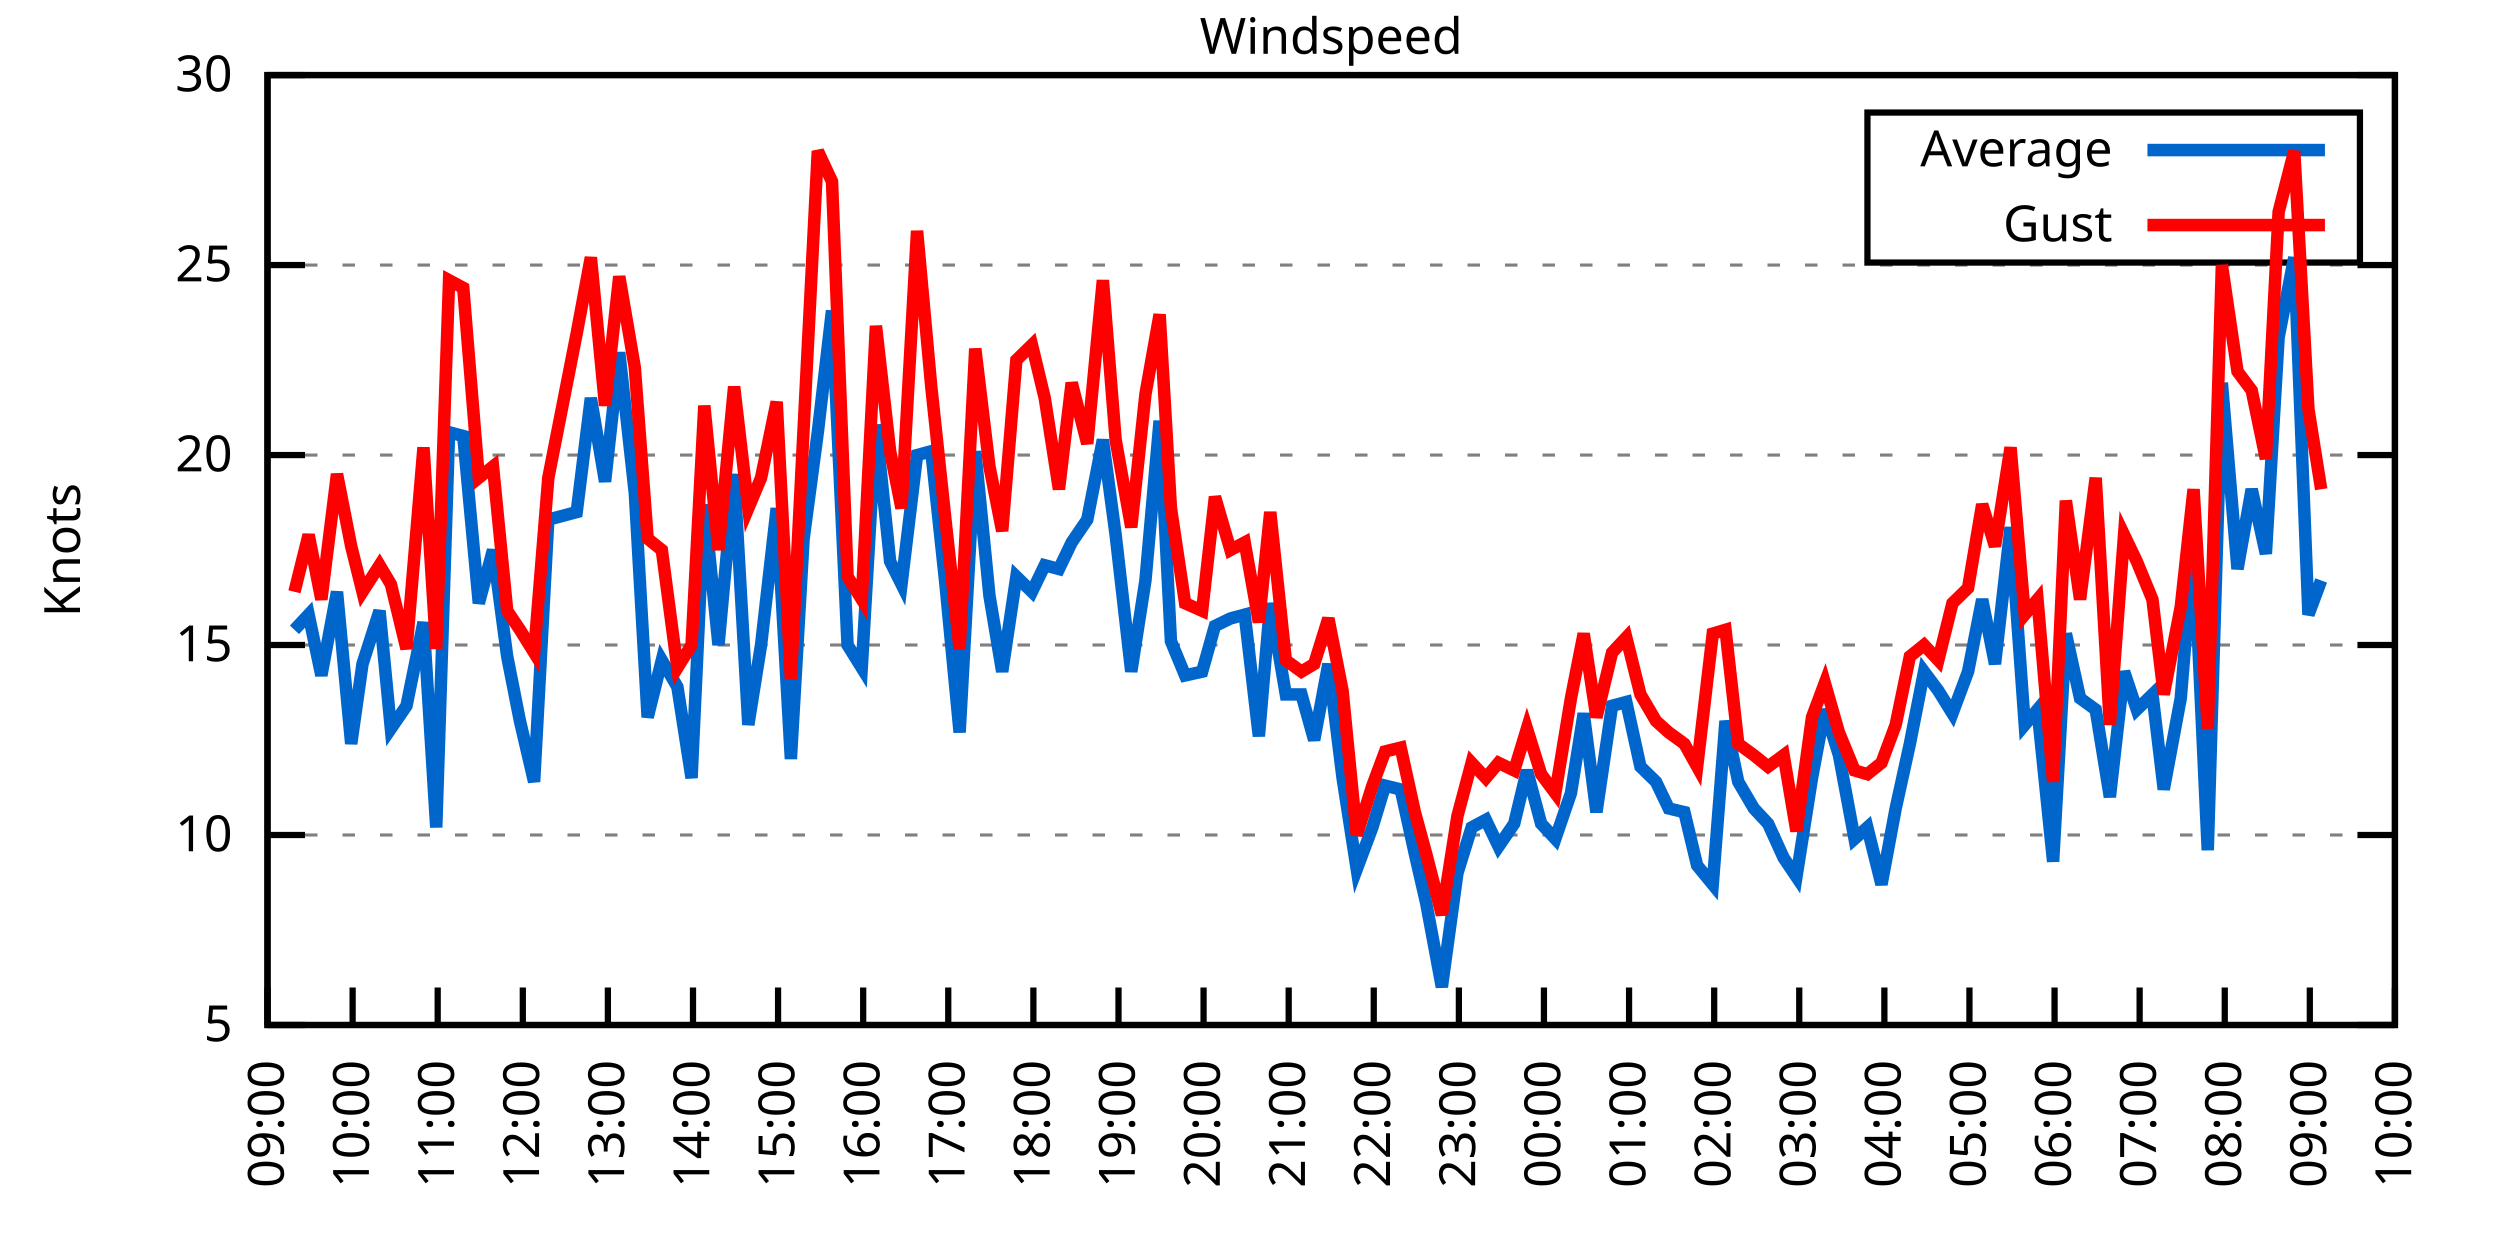
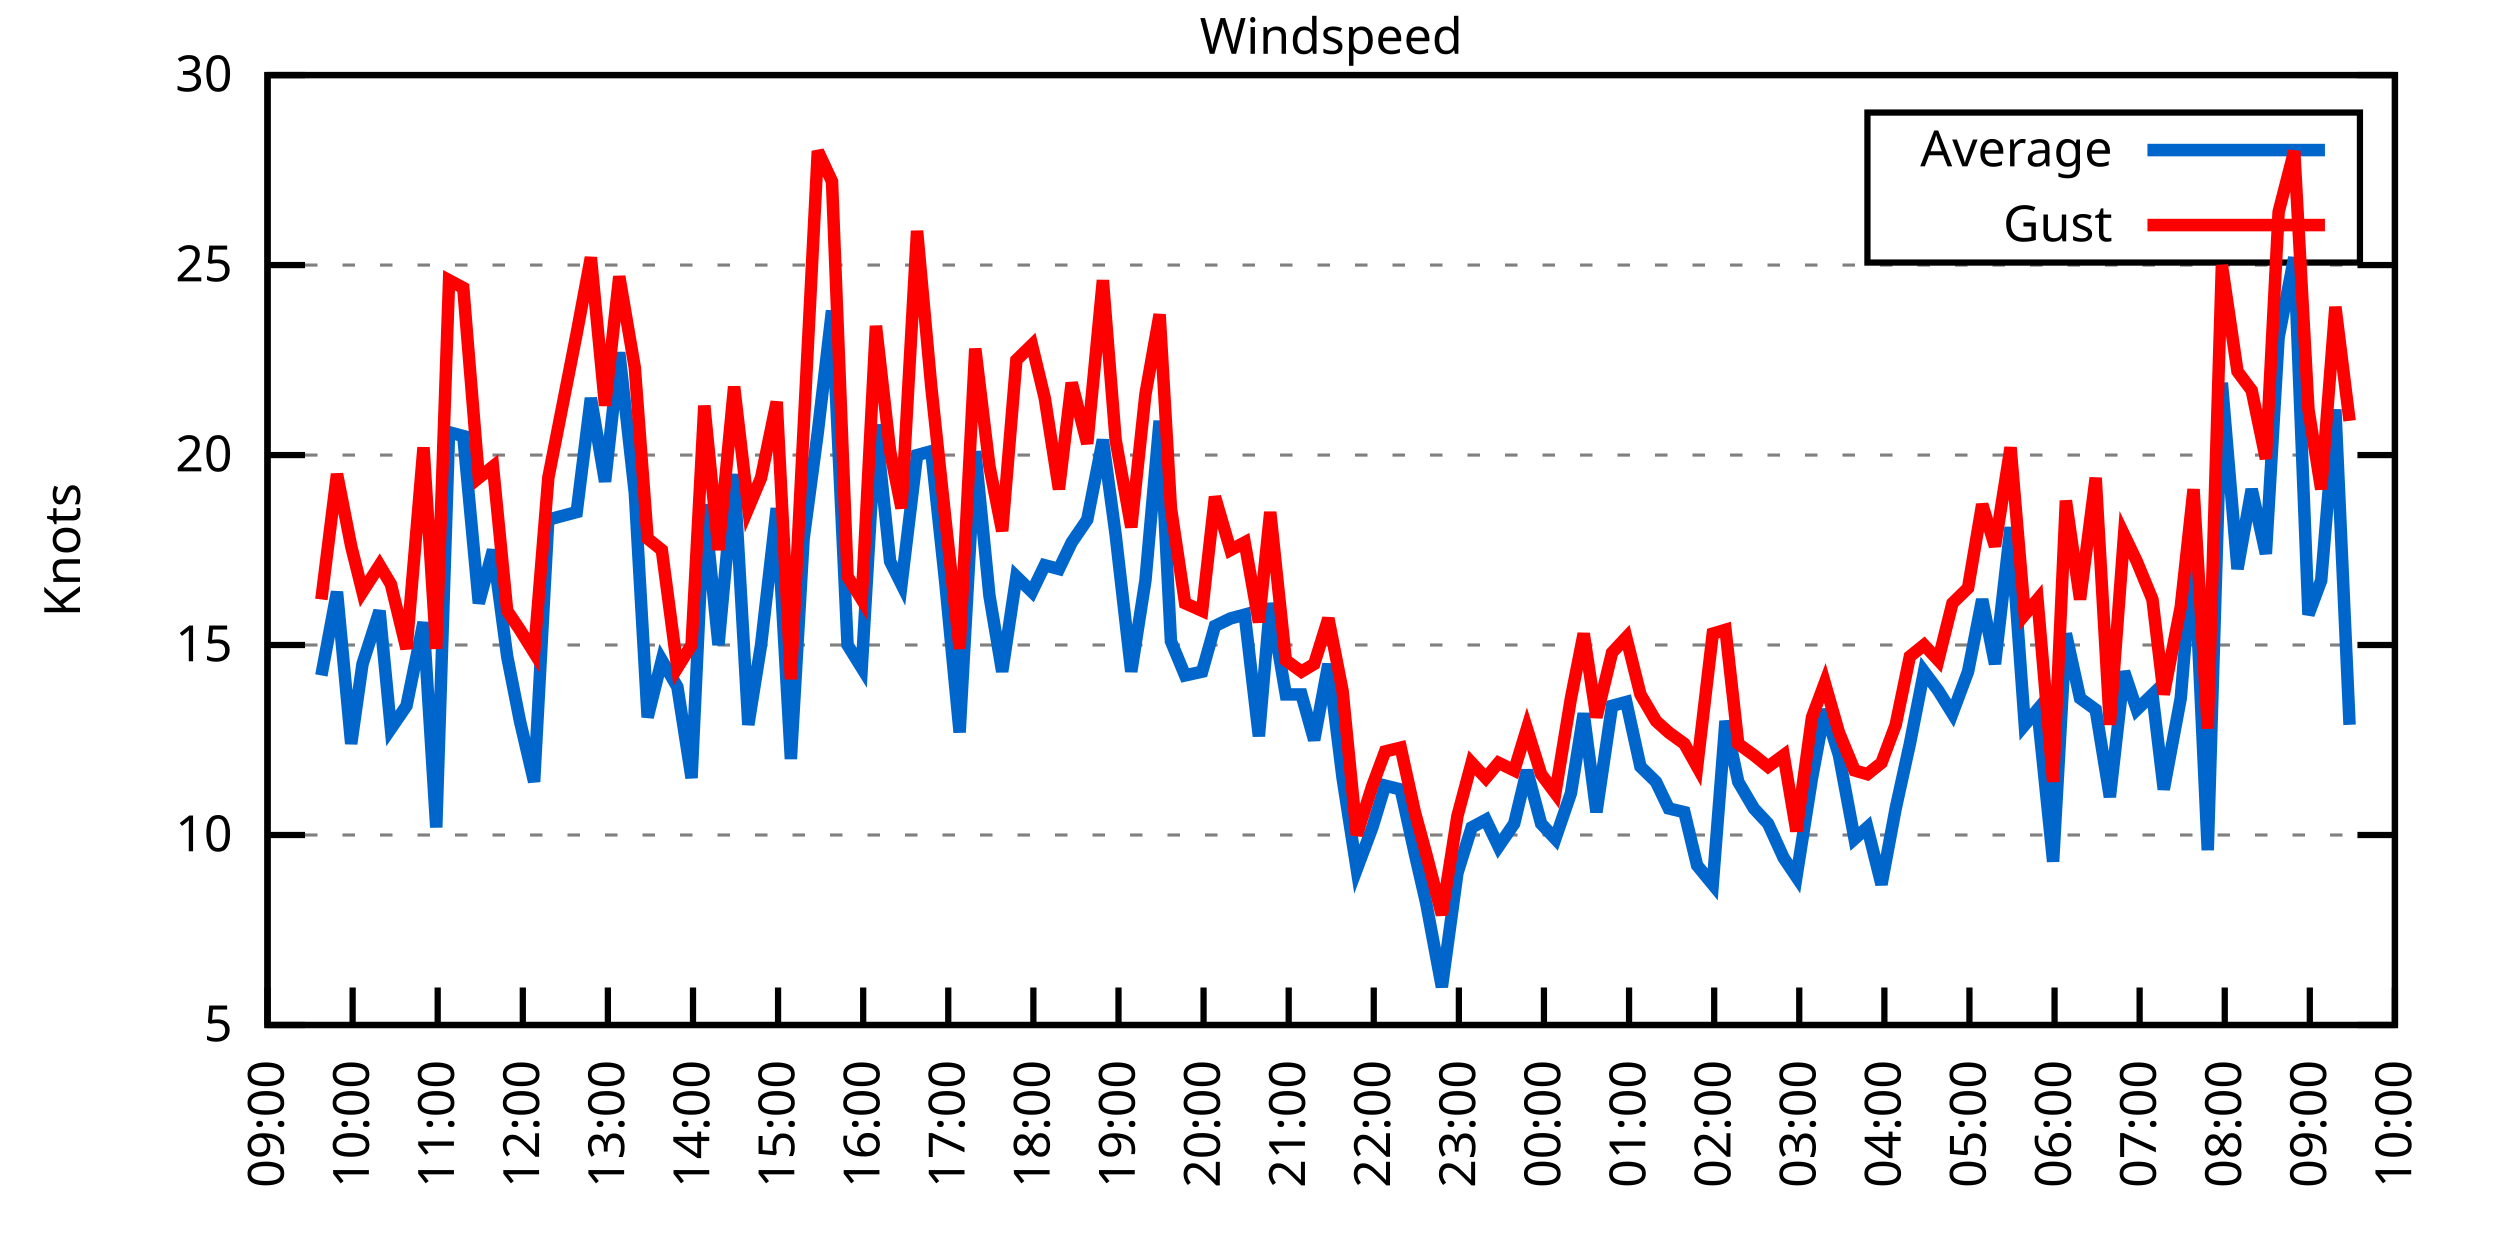
<svg xmlns="http://www.w3.org/2000/svg" xmlns:xlink="http://www.w3.org/1999/xlink" width="400" height="200" viewBox="0 0 400 200">
  <g id="gnuplot_canvas">
    <rect x="0" y="0" width="400" height="200" fill="none" />
    <defs>
      <circle id="gpDot" r="0.5" stroke-width="0.5" stroke="currentColor" />
      <path id="gpPt0" stroke-width="0.333" stroke="currentColor" d="M-1,0 h2 M0,-1 v2" />
      <path id="gpPt1" stroke-width="0.333" stroke="currentColor" d="M-1,-1 L1,1 M1,-1 L-1,1" />
      <path id="gpPt2" stroke-width="0.333" stroke="currentColor" d="M-1,0 L1,0 M0,-1 L0,1 M-1,-1 L1,1 M-1,1 L1,-1" />
      <rect id="gpPt3" stroke-width="0.333" stroke="currentColor" x="-1" y="-1" width="2" height="2" />
      <rect id="gpPt4" stroke-width="0.333" stroke="currentColor" fill="currentColor" x="-1" y="-1" width="2" height="2" />
      <circle id="gpPt5" stroke-width="0.333" stroke="currentColor" cx="0" cy="0" r="1" />
      <use xlink:href="#gpPt5" id="gpPt6" fill="currentColor" stroke="none" />
      <path id="gpPt7" stroke-width="0.333" stroke="currentColor" d="M0,-1.33 L-1.33,0.67 L1.33,0.67 z" />
      <use xlink:href="#gpPt7" id="gpPt8" fill="currentColor" stroke="none" />
      <use xlink:href="#gpPt7" id="gpPt9" stroke="currentColor" transform="rotate(180)" />
      <use xlink:href="#gpPt9" id="gpPt10" fill="currentColor" stroke="none" />
      <use xlink:href="#gpPt3" id="gpPt11" stroke="currentColor" transform="rotate(45)" />
      <use xlink:href="#gpPt11" id="gpPt12" fill="currentColor" stroke="none" />
      <path id="gpPt13" stroke-width="0.333" stroke="currentColor" d="M0,1.330 L1.265,0.411 L0.782,-1.067 L-0.782,-1.076 L-1.265,0.411 z" />
      <use xlink:href="#gpPt13" id="gpPt14" fill="currentColor" stroke="none" />
      <filter id="textbox" filterUnits="objectBoundingBox" x="0" y="0" height="1" width="1">
        <feFlood flood-color="white" flood-opacity="1" result="bgnd" />
        <feComposite in="SourceGraphic" in2="bgnd" operator="atop" />
      </filter>
      <filter id="greybox" filterUnits="objectBoundingBox" x="0" y="0" height="1" width="1">
        <feFlood flood-color="lightgrey" flood-opacity="1" result="grey" />
        <feComposite in="SourceGraphic" in2="grey" operator="atop" />
      </filter>
    </defs>
    <g fill="none" color="white" stroke="currentColor" stroke-width="1.00" stroke-linecap="butt" stroke-linejoin="miter">
</g>
    <g fill="none" color="black" stroke="currentColor" stroke-width="1.00" stroke-linecap="butt" stroke-linejoin="miter">
      <g stroke="none" shape-rendering="crispEdges">
        <polygon fill="rgb(255, 255, 255)" points="42.80,164.00 383.18,164.00 383.18,12.02 42.80,12.02 " />
      </g>
    </g>
    <g fill="none" color="black" stroke="currentColor" stroke-width="1.00" stroke-linecap="butt" stroke-linejoin="miter">
</g>
    <g fill="none" color="black" stroke="black" stroke-width="0.50" stroke-linecap="butt" stroke-linejoin="miter">
</g>
    <g fill="none" color="gray" stroke="currentColor" stroke-width="0.50" stroke-linecap="butt" stroke-linejoin="miter">
      <path stroke="gray" stroke-dasharray="2,4" class="gridline" d="M42.80,164.00 L383.19,164.00  " />
    </g>
    <g fill="none" color="gray" stroke="gray" stroke-width="1.00" stroke-linecap="butt" stroke-linejoin="miter">
</g>
    <g fill="none" color="black" stroke="currentColor" stroke-width="1.00" stroke-linecap="butt" stroke-linejoin="miter">
      <path stroke="black" d="M42.80,164.00 L48.80,164.00 M383.19,164.00 L377.19,164.00  " />
      <g transform="translate(37.20,166.60)" stroke="none" fill="black" font-family="Sans" font-size="8.00" text-anchor="end">
        <text>
          <tspan font-family="Sans"> 5</tspan>
        </text>
      </g>
    </g>
    <g fill="none" color="black" stroke="currentColor" stroke-width="1.00" stroke-linecap="butt" stroke-linejoin="miter">
</g>
    <g fill="none" color="black" stroke="black" stroke-width="0.50" stroke-linecap="butt" stroke-linejoin="miter">
</g>
    <g fill="none" color="gray" stroke="currentColor" stroke-width="0.50" stroke-linecap="butt" stroke-linejoin="miter">
      <path stroke="gray" stroke-dasharray="2,4" class="gridline" d="M42.80,133.60 L383.19,133.60  " />
    </g>
    <g fill="none" color="gray" stroke="gray" stroke-width="1.00" stroke-linecap="butt" stroke-linejoin="miter">
</g>
    <g fill="none" color="black" stroke="currentColor" stroke-width="1.00" stroke-linecap="butt" stroke-linejoin="miter">
      <path stroke="black" d="M42.80,133.60 L48.80,133.60 M383.19,133.60 L377.19,133.60  " />
      <g transform="translate(37.20,136.20)" stroke="none" fill="black" font-family="Sans" font-size="8.00" text-anchor="end">
        <text>
          <tspan font-family="Sans"> 10</tspan>
        </text>
      </g>
    </g>
    <g fill="none" color="black" stroke="currentColor" stroke-width="1.00" stroke-linecap="butt" stroke-linejoin="miter">
</g>
    <g fill="none" color="black" stroke="black" stroke-width="0.50" stroke-linecap="butt" stroke-linejoin="miter">
</g>
    <g fill="none" color="gray" stroke="currentColor" stroke-width="0.50" stroke-linecap="butt" stroke-linejoin="miter">
      <path stroke="gray" stroke-dasharray="2,4" class="gridline" d="M42.80,103.20 L383.19,103.20  " />
    </g>
    <g fill="none" color="gray" stroke="gray" stroke-width="1.00" stroke-linecap="butt" stroke-linejoin="miter">
</g>
    <g fill="none" color="black" stroke="currentColor" stroke-width="1.00" stroke-linecap="butt" stroke-linejoin="miter">
      <path stroke="black" d="M42.80,103.20 L48.80,103.20 M383.19,103.20 L377.19,103.20  " />
      <g transform="translate(37.20,105.80)" stroke="none" fill="black" font-family="Sans" font-size="8.00" text-anchor="end">
        <text>
          <tspan font-family="Sans"> 15</tspan>
        </text>
      </g>
    </g>
    <g fill="none" color="black" stroke="currentColor" stroke-width="1.00" stroke-linecap="butt" stroke-linejoin="miter">
</g>
    <g fill="none" color="black" stroke="black" stroke-width="0.50" stroke-linecap="butt" stroke-linejoin="miter">
</g>
    <g fill="none" color="gray" stroke="currentColor" stroke-width="0.50" stroke-linecap="butt" stroke-linejoin="miter">
      <path stroke="gray" stroke-dasharray="2,4" class="gridline" d="M42.80,72.81 L383.19,72.81  " />
    </g>
    <g fill="none" color="gray" stroke="gray" stroke-width="1.00" stroke-linecap="butt" stroke-linejoin="miter">
</g>
    <g fill="none" color="black" stroke="currentColor" stroke-width="1.00" stroke-linecap="butt" stroke-linejoin="miter">
      <path stroke="black" d="M42.80,72.81 L48.80,72.81 M383.19,72.81 L377.19,72.81  " />
      <g transform="translate(37.20,75.41)" stroke="none" fill="black" font-family="Sans" font-size="8.00" text-anchor="end">
        <text>
          <tspan font-family="Sans"> 20</tspan>
        </text>
      </g>
    </g>
    <g fill="none" color="black" stroke="currentColor" stroke-width="1.00" stroke-linecap="butt" stroke-linejoin="miter">
</g>
    <g fill="none" color="black" stroke="black" stroke-width="0.50" stroke-linecap="butt" stroke-linejoin="miter">
</g>
    <g fill="none" color="gray" stroke="currentColor" stroke-width="0.50" stroke-linecap="butt" stroke-linejoin="miter">
      <path stroke="gray" stroke-dasharray="2,4" class="gridline" d="M42.80,42.41 L383.19,42.41  " />
    </g>
    <g fill="none" color="gray" stroke="gray" stroke-width="1.00" stroke-linecap="butt" stroke-linejoin="miter">
</g>
    <g fill="none" color="black" stroke="currentColor" stroke-width="1.00" stroke-linecap="butt" stroke-linejoin="miter">
      <path stroke="black" d="M42.80,42.41 L48.80,42.41 M383.19,42.41 L377.19,42.41  " />
      <g transform="translate(37.20,45.01)" stroke="none" fill="black" font-family="Sans" font-size="8.00" text-anchor="end">
        <text>
          <tspan font-family="Sans"> 25</tspan>
        </text>
      </g>
    </g>
    <g fill="none" color="black" stroke="currentColor" stroke-width="1.00" stroke-linecap="butt" stroke-linejoin="miter">
</g>
    <g fill="none" color="black" stroke="black" stroke-width="0.50" stroke-linecap="butt" stroke-linejoin="miter">
</g>
    <g fill="none" color="gray" stroke="currentColor" stroke-width="0.50" stroke-linecap="butt" stroke-linejoin="miter">
      <path stroke="gray" stroke-dasharray="2,4" class="gridline" d="M42.80,12.01 L383.19,12.01  " />
    </g>
    <g fill="none" color="gray" stroke="gray" stroke-width="1.00" stroke-linecap="butt" stroke-linejoin="miter">
</g>
    <g fill="none" color="black" stroke="currentColor" stroke-width="1.00" stroke-linecap="butt" stroke-linejoin="miter">
      <path stroke="black" d="M42.80,12.01 L48.80,12.01 M383.19,12.01 L377.19,12.01  " />
      <g transform="translate(37.20,14.61)" stroke="none" fill="black" font-family="Sans" font-size="8.00" text-anchor="end">
        <text>
          <tspan font-family="Sans"> 30</tspan>
        </text>
      </g>
    </g>
    <g fill="none" color="black" stroke="currentColor" stroke-width="1.00" stroke-linecap="butt" stroke-linejoin="miter">
      <path stroke="black" d="M42.80,164.00 L42.80,158.00  " />
      <g transform="translate(45.40,169.60) rotate(270.00)" stroke="none" fill="black" font-family="Sans" font-size="8.00" text-anchor="end">
        <text>
          <tspan font-family="Sans">09:00</tspan>
        </text>
      </g>
    </g>
    <g fill="none" color="black" stroke="currentColor" stroke-width="1.00" stroke-linecap="butt" stroke-linejoin="miter">
      <path stroke="black" d="M56.42,164.00 L56.42,158.00  " />
      <g transform="translate(59.02,169.60) rotate(270.00)" stroke="none" fill="black" font-family="Sans" font-size="8.00" text-anchor="end">
        <text>
          <tspan font-family="Sans">10:00</tspan>
        </text>
      </g>
    </g>
    <g fill="none" color="black" stroke="currentColor" stroke-width="1.00" stroke-linecap="butt" stroke-linejoin="miter">
      <path stroke="black" d="M70.03,164.00 L70.03,158.00  " />
      <g transform="translate(72.63,169.60) rotate(270.00)" stroke="none" fill="black" font-family="Sans" font-size="8.00" text-anchor="end">
        <text>
          <tspan font-family="Sans">11:00</tspan>
        </text>
      </g>
    </g>
    <g fill="none" color="black" stroke="currentColor" stroke-width="1.00" stroke-linecap="butt" stroke-linejoin="miter">
      <path stroke="black" d="M83.65,164.00 L83.65,158.00  " />
      <g transform="translate(86.25,169.60) rotate(270.00)" stroke="none" fill="black" font-family="Sans" font-size="8.00" text-anchor="end">
        <text>
          <tspan font-family="Sans">12:00</tspan>
        </text>
      </g>
    </g>
    <g fill="none" color="black" stroke="currentColor" stroke-width="1.00" stroke-linecap="butt" stroke-linejoin="miter">
      <path stroke="black" d="M97.26,164.00 L97.26,158.00  " />
      <g transform="translate(99.86,169.60) rotate(270.00)" stroke="none" fill="black" font-family="Sans" font-size="8.00" text-anchor="end">
        <text>
          <tspan font-family="Sans">13:00</tspan>
        </text>
      </g>
    </g>
    <g fill="none" color="black" stroke="currentColor" stroke-width="1.00" stroke-linecap="butt" stroke-linejoin="miter">
      <path stroke="black" d="M110.88,164.00 L110.88,158.00  " />
      <g transform="translate(113.48,169.60) rotate(270.00)" stroke="none" fill="black" font-family="Sans" font-size="8.00" text-anchor="end">
        <text>
          <tspan font-family="Sans">14:00</tspan>
        </text>
      </g>
    </g>
    <g fill="none" color="black" stroke="currentColor" stroke-width="1.00" stroke-linecap="butt" stroke-linejoin="miter">
      <path stroke="black" d="M124.49,164.00 L124.49,158.00  " />
      <g transform="translate(127.09,169.60) rotate(270.00)" stroke="none" fill="black" font-family="Sans" font-size="8.00" text-anchor="end">
        <text>
          <tspan font-family="Sans">15:00</tspan>
        </text>
      </g>
    </g>
    <g fill="none" color="black" stroke="currentColor" stroke-width="1.00" stroke-linecap="butt" stroke-linejoin="miter">
      <path stroke="black" d="M138.11,164.00 L138.11,158.00  " />
      <g transform="translate(140.71,169.60) rotate(270.00)" stroke="none" fill="black" font-family="Sans" font-size="8.00" text-anchor="end">
        <text>
          <tspan font-family="Sans">16:00</tspan>
        </text>
      </g>
    </g>
    <g fill="none" color="black" stroke="currentColor" stroke-width="1.00" stroke-linecap="butt" stroke-linejoin="miter">
      <path stroke="black" d="M151.72,164.00 L151.72,158.00  " />
      <g transform="translate(154.32,169.60) rotate(270.00)" stroke="none" fill="black" font-family="Sans" font-size="8.00" text-anchor="end">
        <text>
          <tspan font-family="Sans">17:00</tspan>
        </text>
      </g>
    </g>
    <g fill="none" color="black" stroke="currentColor" stroke-width="1.00" stroke-linecap="butt" stroke-linejoin="miter">
      <path stroke="black" d="M165.34,164.00 L165.34,158.00  " />
      <g transform="translate(167.94,169.60) rotate(270.00)" stroke="none" fill="black" font-family="Sans" font-size="8.00" text-anchor="end">
        <text>
          <tspan font-family="Sans">18:00</tspan>
        </text>
      </g>
    </g>
    <g fill="none" color="black" stroke="currentColor" stroke-width="1.00" stroke-linecap="butt" stroke-linejoin="miter">
      <path stroke="black" d="M178.96,164.00 L178.96,158.00  " />
      <g transform="translate(181.56,169.60) rotate(270.00)" stroke="none" fill="black" font-family="Sans" font-size="8.00" text-anchor="end">
        <text>
          <tspan font-family="Sans">19:00</tspan>
        </text>
      </g>
    </g>
    <g fill="none" color="black" stroke="currentColor" stroke-width="1.00" stroke-linecap="butt" stroke-linejoin="miter">
      <path stroke="black" d="M192.57,164.00 L192.57,158.00  " />
      <g transform="translate(195.17,169.60) rotate(270.00)" stroke="none" fill="black" font-family="Sans" font-size="8.00" text-anchor="end">
        <text>
          <tspan font-family="Sans">20:00</tspan>
        </text>
      </g>
    </g>
    <g fill="none" color="black" stroke="currentColor" stroke-width="1.00" stroke-linecap="butt" stroke-linejoin="miter">
      <path stroke="black" d="M206.19,164.00 L206.19,158.00  " />
      <g transform="translate(208.79,169.60) rotate(270.00)" stroke="none" fill="black" font-family="Sans" font-size="8.00" text-anchor="end">
        <text>
          <tspan font-family="Sans">21:00</tspan>
        </text>
      </g>
    </g>
    <g fill="none" color="black" stroke="currentColor" stroke-width="1.00" stroke-linecap="butt" stroke-linejoin="miter">
      <path stroke="black" d="M219.80,164.00 L219.80,158.00  " />
      <g transform="translate(222.40,169.60) rotate(270.00)" stroke="none" fill="black" font-family="Sans" font-size="8.00" text-anchor="end">
        <text>
          <tspan font-family="Sans">22:00</tspan>
        </text>
      </g>
    </g>
    <g fill="none" color="black" stroke="currentColor" stroke-width="1.00" stroke-linecap="butt" stroke-linejoin="miter">
      <path stroke="black" d="M233.42,164.00 L233.42,158.00  " />
      <g transform="translate(236.02,169.60) rotate(270.00)" stroke="none" fill="black" font-family="Sans" font-size="8.00" text-anchor="end">
        <text>
          <tspan font-family="Sans">23:00</tspan>
        </text>
      </g>
    </g>
    <g fill="none" color="black" stroke="currentColor" stroke-width="1.00" stroke-linecap="butt" stroke-linejoin="miter">
      <path stroke="black" d="M247.03,164.00 L247.03,158.00  " />
      <g transform="translate(249.63,169.60) rotate(270.00)" stroke="none" fill="black" font-family="Sans" font-size="8.00" text-anchor="end">
        <text>
          <tspan font-family="Sans">00:00</tspan>
        </text>
      </g>
    </g>
    <g fill="none" color="black" stroke="currentColor" stroke-width="1.00" stroke-linecap="butt" stroke-linejoin="miter">
      <path stroke="black" d="M260.65,164.00 L260.65,158.00  " />
      <g transform="translate(263.25,169.60) rotate(270.00)" stroke="none" fill="black" font-family="Sans" font-size="8.00" text-anchor="end">
        <text>
          <tspan font-family="Sans">01:00</tspan>
        </text>
      </g>
    </g>
    <g fill="none" color="black" stroke="currentColor" stroke-width="1.00" stroke-linecap="butt" stroke-linejoin="miter">
      <path stroke="black" d="M274.27,164.00 L274.27,158.00  " />
      <g transform="translate(276.87,169.60) rotate(270.00)" stroke="none" fill="black" font-family="Sans" font-size="8.00" text-anchor="end">
        <text>
          <tspan font-family="Sans">02:00</tspan>
        </text>
      </g>
    </g>
    <g fill="none" color="black" stroke="currentColor" stroke-width="1.00" stroke-linecap="butt" stroke-linejoin="miter">
      <path stroke="black" d="M287.88,164.00 L287.88,158.00  " />
      <g transform="translate(290.48,169.60) rotate(270.00)" stroke="none" fill="black" font-family="Sans" font-size="8.00" text-anchor="end">
        <text>
          <tspan font-family="Sans">03:00</tspan>
        </text>
      </g>
    </g>
    <g fill="none" color="black" stroke="currentColor" stroke-width="1.00" stroke-linecap="butt" stroke-linejoin="miter">
      <path stroke="black" d="M301.50,164.00 L301.50,158.00  " />
      <g transform="translate(304.10,169.60) rotate(270.00)" stroke="none" fill="black" font-family="Sans" font-size="8.00" text-anchor="end">
        <text>
          <tspan font-family="Sans">04:00</tspan>
        </text>
      </g>
    </g>
    <g fill="none" color="black" stroke="currentColor" stroke-width="1.00" stroke-linecap="butt" stroke-linejoin="miter">
      <path stroke="black" d="M315.11,164.00 L315.11,158.00  " />
      <g transform="translate(317.71,169.60) rotate(270.00)" stroke="none" fill="black" font-family="Sans" font-size="8.00" text-anchor="end">
        <text>
          <tspan font-family="Sans">05:00</tspan>
        </text>
      </g>
    </g>
    <g fill="none" color="black" stroke="currentColor" stroke-width="1.00" stroke-linecap="butt" stroke-linejoin="miter">
      <path stroke="black" d="M328.73,164.00 L328.73,158.00  " />
      <g transform="translate(331.33,169.60) rotate(270.00)" stroke="none" fill="black" font-family="Sans" font-size="8.00" text-anchor="end">
        <text>
          <tspan font-family="Sans">06:00</tspan>
        </text>
      </g>
    </g>
    <g fill="none" color="black" stroke="currentColor" stroke-width="1.00" stroke-linecap="butt" stroke-linejoin="miter">
      <path stroke="black" d="M342.34,164.00 L342.34,158.00  " />
      <g transform="translate(344.94,169.60) rotate(270.00)" stroke="none" fill="black" font-family="Sans" font-size="8.00" text-anchor="end">
        <text>
          <tspan font-family="Sans">07:00</tspan>
        </text>
      </g>
    </g>
    <g fill="none" color="black" stroke="currentColor" stroke-width="1.00" stroke-linecap="butt" stroke-linejoin="miter">
      <path stroke="black" d="M355.96,164.00 L355.96,158.00  " />
      <g transform="translate(358.56,169.60) rotate(270.00)" stroke="none" fill="black" font-family="Sans" font-size="8.00" text-anchor="end">
        <text>
          <tspan font-family="Sans">08:00</tspan>
        </text>
      </g>
    </g>
    <g fill="none" color="black" stroke="currentColor" stroke-width="1.00" stroke-linecap="butt" stroke-linejoin="miter">
      <path stroke="black" d="M369.57,164.00 L369.57,158.00  " />
      <g transform="translate(372.17,169.60) rotate(270.00)" stroke="none" fill="black" font-family="Sans" font-size="8.00" text-anchor="end">
        <text>
          <tspan font-family="Sans">09:00</tspan>
        </text>
      </g>
    </g>
    <g fill="none" color="black" stroke="currentColor" stroke-width="1.00" stroke-linecap="butt" stroke-linejoin="miter">
      <path stroke="black" d="M383.19,164.00 L383.19,158.00  " />
      <g transform="translate(385.79,169.60) rotate(270.00)" stroke="none" fill="black" font-family="Sans" font-size="8.00" text-anchor="end">
        <text>
          <tspan font-family="Sans">10:00</tspan>
        </text>
      </g>
    </g>
    <g fill="none" color="black" stroke="currentColor" stroke-width="1.00" stroke-linecap="butt" stroke-linejoin="miter">
</g>
    <g fill="none" color="black" stroke="currentColor" stroke-width="1.00" stroke-linecap="butt" stroke-linejoin="miter">
      <path stroke="black" d="M42.80,12.01 L42.80,164.00 L383.19,164.00 L383.19,12.01 L42.80,12.01 Z  " />
    </g>
    <g fill="none" color="black" stroke="currentColor" stroke-width="1.00" stroke-linecap="butt" stroke-linejoin="miter">
</g>
    <g fill="none" color="black" stroke="currentColor" stroke-width="1.00" stroke-linecap="butt" stroke-linejoin="miter">
      <path stroke="black" d="M298.79,42.01 L298.79,18.01 L377.59,18.01 L377.59,42.01 L298.79,42.01 Z  " />
    </g>
    <g id="Windspeed_plot_1">
      <g fill="none" color="white" stroke="black" stroke-width="2.00" stroke-linecap="butt" stroke-linejoin="miter">
</g>
      <g fill="none" color="black" stroke="currentColor" stroke-width="2.00" stroke-linecap="butt" stroke-linejoin="miter">
        <g transform="translate(337.99,26.61)" stroke="none" fill="black" font-family="Sans" font-size="8.00" text-anchor="end">
          <text>
            <tspan font-family="Sans">Average</tspan>
          </text>
        </g>
      </g>
      <g fill="none" color="black" stroke="currentColor" stroke-width="2.00" stroke-linecap="butt" stroke-linejoin="miter">
-         <path stroke="rgb(  0, 102, 204)" d="M343.59,24.01 L371.99,24.01 M47.11,100.77 L49.38,98.34 L51.42,108.07 L53.92,94.69 L56.19,119.01 L58.00,106.24   L60.73,97.73 L62.54,116.58 L65.04,112.93 L67.76,99.56 L69.80,132.39 L71.85,69.16 L74.12,69.77 L76.61,96.52   L78.88,88.00 L81.15,105.03 L83.19,115.36 L85.46,125.09 L87.73,83.14 L92.27,81.93 L94.54,63.69 L96.81,77.06   L99.08,56.39 L101.57,78.89 L103.62,114.76 L105.89,105.64 L108.38,109.89 L110.65,124.48 L112.69,80.71 L114.96,103.20   L117.46,75.85 L119.73,115.97 L121.77,103.20 L124.27,81.32 L126.54,121.44 L128.58,86.18 L130.85,69.16 L133.12,49.70   L135.61,103.20 L137.88,106.85 L140.15,67.94 L142.42,89.83 L144.24,93.48 L146.73,72.81 L149.00,72.20 L151.27,93.48   L153.54,117.19 L156.04,72.20 L158.31,95.30 L160.35,107.46 L162.62,92.26 L165.11,94.69 L167.16,90.44 L169.43,91.04   L171.47,86.79 L173.96,83.14 L176.46,70.37 L178.50,85.57 L181.00,107.46 L183.27,92.87 L185.54,67.33 L187.35,102.60   L189.62,108.07 L192.34,107.46 L194.39,100.16 L196.88,98.95 L199.15,98.34 L201.42,117.80 L203.24,96.52 L205.73,111.11   L208.23,111.11 L210.27,118.40 L212.54,106.24 L214.81,124.48 L217.08,139.07 L219.58,132.39 L221.62,125.70 L224.11,126.31   L226.38,136.64 L228.20,144.55 L230.70,157.92 L233.19,139.68 L235.46,132.39 L237.73,131.17 L239.77,135.43 L242.27,131.78   L244.31,123.27 L246.58,131.78 L248.85,134.21 L251.35,126.91 L253.39,114.15 L255.43,129.95 L257.93,112.93 L260.20,112.32   L262.47,122.66 L264.96,125.09 L267.00,129.35 L269.50,129.95 L271.54,138.47 L274.04,141.51 L276.08,115.36 L278.12,125.09   L280.62,129.35 L282.89,131.78 L285.38,137.25 L287.43,140.29 L289.92,124.48 L291.97,113.54 L294.23,120.83 L296.73,134.21   L298.77,132.39 L301.04,141.51 L303.31,129.35 L305.58,119.01 L307.85,107.46 L310.12,110.50 L312.39,114.15 L314.89,107.46   L317.15,95.91 L319.20,106.24 L321.69,84.36 L323.96,115.97 L326.00,113.54 L328.50,137.86 L330.54,101.38 L332.81,111.72   L335.31,113.54 L337.58,127.52 L339.85,107.46 L341.89,113.54 L344.39,111.11 L346.20,126.31 L348.92,111.72 L350.97,86.79   L353.24,136.03 L355.50,61.25 L358.00,91.04 L360.27,78.28 L362.54,88.61 L364.58,53.96 L367.08,41.19 L369.35,98.34   L371.39,92.87  " />
+         <path stroke="rgb(  0, 102, 204)" d="M343.59,24.01 L371.99,24.01 M51.42,108.07 L53.92,94.69 L56.19,119.01 L58.00,106.24 L60.73,97.73 L62.54,116.58   L65.04,112.93 L67.76,99.56 L69.80,132.39 L71.85,69.16 L74.12,69.77 L76.61,96.52 L78.88,88.00 L81.15,105.03   L83.19,115.36 L85.46,125.09 L87.73,83.14 L92.27,81.93 L94.54,63.69 L96.81,77.06 L99.08,56.39 L101.57,78.89   L103.62,114.76 L105.89,105.64 L108.38,109.89 L110.65,124.48 L112.69,80.71 L114.96,103.20 L117.46,75.85 L119.73,115.97   L121.77,103.20 L124.27,81.32 L126.54,121.44 L128.58,86.18 L130.85,69.16 L133.12,49.70 L135.61,103.20 L137.88,106.85   L140.15,67.94 L142.42,89.83 L144.24,93.48 L146.73,72.81 L149.00,72.20 L151.27,93.48 L153.54,117.19 L156.04,72.20   L158.31,95.30 L160.35,107.46 L162.62,92.26 L165.11,94.69 L167.16,90.44 L169.43,91.04 L171.47,86.79 L173.96,83.14   L176.46,70.37 L178.50,85.57 L181.00,107.46 L183.27,92.87 L185.54,67.33 L187.35,102.60 L189.62,108.07 L192.34,107.46   L194.39,100.16 L196.88,98.95 L199.15,98.34 L201.42,117.80 L203.24,96.52 L205.73,111.11 L208.23,111.11 L210.27,118.40   L212.54,106.24 L214.81,124.48 L217.08,139.07 L219.58,132.39 L221.62,125.70 L224.11,126.31 L226.38,136.64 L228.20,144.55   L230.70,157.92 L233.19,139.68 L235.46,132.39 L237.73,131.17 L239.77,135.43 L242.27,131.78 L244.31,123.27 L246.58,131.78   L248.85,134.21 L251.35,126.91 L253.39,114.15 L255.43,129.95 L257.93,112.93 L260.20,112.32 L262.47,122.66 L264.96,125.09   L267.00,129.35 L269.50,129.95 L271.54,138.47 L274.04,141.51 L276.08,115.36 L278.12,125.09 L280.62,129.35 L282.89,131.78   L285.38,137.25 L287.43,140.29 L289.92,124.48 L291.97,113.54 L294.23,120.83 L296.73,134.21 L298.77,132.39 L301.04,141.51   L303.31,129.35 L305.58,119.01 L307.85,107.46 L310.12,110.50 L312.39,114.15 L314.89,107.46 L317.15,95.91 L319.20,106.24   L321.69,84.36 L323.96,115.97 L326.00,113.54 L328.50,137.86 L330.54,101.38 L332.81,111.72 L335.31,113.54 L337.58,127.52   L339.85,107.46 L341.89,113.54 L344.39,111.11 L346.20,126.31 L348.92,111.72 L350.97,86.79 L353.24,136.03 L355.50,61.25   L358.00,91.04 L360.27,78.28 L362.54,88.61 L364.58,53.96 L367.08,41.19 L369.35,98.34 L371.39,92.87 L373.66,65.51   L375.93,115.97  " />
      </g>
    </g>
    <g id="Windspeed_plot_2">
      <g fill="none" color="black" stroke="currentColor" stroke-width="2.00" stroke-linecap="butt" stroke-linejoin="miter">
        <g transform="translate(337.99,38.61)" stroke="none" fill="black" font-family="Sans" font-size="8.00" text-anchor="end">
          <text>
            <tspan font-family="Sans">Gust</tspan>
          </text>
        </g>
      </g>
      <g fill="none" color="black" stroke="currentColor" stroke-width="2.00" stroke-linecap="butt" stroke-linejoin="miter">
-         <path stroke="rgb(255,   0,   0)" d="M343.59,36.01 L371.99,36.01 M47.11,94.69 L49.38,85.57 L51.42,95.91 L53.92,75.85 L56.19,87.40 L58.00,94.69   L60.73,90.44 L62.54,93.48 L65.04,103.81 L67.76,71.59 L69.80,103.81 L71.85,44.84 L74.12,46.06 L76.61,76.45   L78.88,74.63 L81.15,97.73 L83.19,100.77 L85.46,104.42 L87.73,76.45 L92.27,53.35 L94.54,41.19 L96.81,64.90   L99.08,44.23 L101.57,58.82 L103.62,86.18 L105.89,88.00 L108.38,106.85 L110.65,103.20 L112.69,64.90 L114.96,88.00   L117.46,61.86 L119.73,81.32 L121.77,76.45 L124.27,64.29 L126.54,108.68 L128.58,68.55 L130.85,24.17 L133.12,29.03   L135.61,92.26 L137.88,95.91 L140.15,52.14 L142.42,72.20 L144.24,81.32 L146.73,36.94 L149.00,61.86 L151.27,83.14   L153.54,103.81 L156.04,55.78 L158.31,74.63 L160.35,84.97 L162.62,57.61 L165.11,55.18 L167.16,63.69 L169.43,78.28   L171.47,61.25 L173.96,70.98 L176.46,44.84 L178.50,70.37 L181.00,84.36 L183.27,63.08 L185.54,50.31 L187.35,81.32   L189.62,96.52 L192.34,97.73 L194.39,79.49 L196.88,88.00 L199.15,86.79 L201.42,99.56 L203.24,81.93 L205.73,105.64   L208.23,107.46 L210.27,106.24 L212.54,98.95 L214.81,110.50 L217.08,133.60 L219.58,125.70 L221.62,120.23 L224.11,119.62   L226.38,129.95 L228.20,136.64 L230.70,146.37 L233.19,130.56 L235.46,122.05 L237.73,124.48 L239.77,122.05 L242.27,123.27   L244.31,116.58 L246.58,123.87 L248.85,126.91 L251.35,111.72 L253.39,101.38 L255.43,114.76 L257.93,104.42 L260.20,101.99   L262.47,111.11 L264.96,115.36 L267.00,117.19 L269.50,119.01 L271.54,122.66 L274.04,101.38 L276.08,100.77 L278.12,119.01   L280.62,120.83 L282.89,122.66 L285.38,120.83 L287.43,132.99 L289.92,114.76 L291.97,109.28 L294.23,117.19 L296.73,123.27   L298.77,123.87 L301.04,122.05 L303.31,115.97 L305.58,105.03 L307.85,103.20 L310.12,105.64 L312.39,96.52 L314.89,94.08   L317.15,80.71 L319.20,87.40 L321.69,71.59 L323.96,98.34 L326.00,95.91 L328.50,125.09 L330.54,80.10 L332.81,95.91   L335.31,76.45 L337.58,115.97 L339.85,85.57 L341.89,89.83 L344.39,95.91 L346.20,111.11 L348.92,97.12 L350.97,78.28   L353.24,116.58 L355.50,42.41 L358.00,59.43 L360.27,62.47 L362.54,73.41 L364.58,33.90 L367.08,24.17 L369.35,65.51   L371.39,78.28  " />
+         <path stroke="rgb(255,   0,   0)" d="M343.59,36.01 L371.99,36.01 M51.42,95.91 L53.92,75.85 L56.19,87.40 L58.00,94.69 L60.73,90.44 L62.54,93.48   L65.04,103.81 L67.76,71.59 L69.80,103.81 L71.85,44.84 L74.12,46.06 L76.61,76.45 L78.88,74.63 L81.15,97.73   L83.19,100.77 L85.46,104.42 L87.73,76.45 L92.27,53.35 L94.54,41.19 L96.81,64.90 L99.08,44.23 L101.57,58.82   L103.62,86.18 L105.89,88.00 L108.38,106.85 L110.65,103.20 L112.69,64.90 L114.96,88.00 L117.46,61.86 L119.73,81.32   L121.77,76.45 L124.27,64.29 L126.54,108.68 L128.58,68.55 L130.85,24.17 L133.12,29.03 L135.61,92.26 L137.88,95.91   L140.15,52.14 L142.42,72.20 L144.24,81.32 L146.73,36.94 L149.00,61.86 L151.27,83.14 L153.54,103.81 L156.04,55.78   L158.31,74.63 L160.35,84.97 L162.62,57.61 L165.11,55.18 L167.16,63.69 L169.43,78.28 L171.47,61.25 L173.96,70.98   L176.46,44.84 L178.50,70.37 L181.00,84.36 L183.27,63.08 L185.54,50.31 L187.35,81.32 L189.62,96.52 L192.34,97.73   L194.39,79.49 L196.88,88.00 L199.15,86.79 L201.42,99.56 L203.24,81.93 L205.73,105.64 L208.23,107.46 L210.27,106.24   L212.54,98.95 L214.81,110.50 L217.08,133.60 L219.58,125.70 L221.62,120.23 L224.11,119.62 L226.38,129.95 L228.20,136.64   L230.70,146.37 L233.19,130.56 L235.46,122.05 L237.73,124.48 L239.77,122.05 L242.27,123.27 L244.31,116.58 L246.58,123.87   L248.85,126.91 L251.35,111.72 L253.39,101.38 L255.43,114.76 L257.93,104.42 L260.20,101.99 L262.47,111.11 L264.96,115.36   L267.00,117.19 L269.50,119.01 L271.54,122.66 L274.04,101.38 L276.08,100.77 L278.12,119.01 L280.62,120.83 L282.89,122.66   L285.38,120.83 L287.43,132.99 L289.92,114.76 L291.97,109.28 L294.23,117.19 L296.73,123.27 L298.77,123.87 L301.04,122.05   L303.31,115.97 L305.58,105.03 L307.85,103.20 L310.12,105.64 L312.39,96.52 L314.89,94.08 L317.15,80.71 L319.20,87.40   L321.69,71.59 L323.96,98.34 L326.00,95.91 L328.50,125.09 L330.54,80.10 L332.81,95.91 L335.31,76.45 L337.58,115.97   L339.85,85.57 L341.89,89.83 L344.39,95.91 L346.20,111.11 L348.92,97.12 L350.97,78.28 L353.24,116.58 L355.50,42.41   L358.00,59.43 L360.27,62.47 L362.54,73.41 L364.58,33.90 L367.08,24.17 L369.35,65.51 L371.39,78.28 L373.66,49.10   L375.93,67.33  " />
      </g>
    </g>
    <g fill="none" color="black" stroke="currentColor" stroke-width="2.00" stroke-linecap="butt" stroke-linejoin="miter">
</g>
    <g fill="none" color="black" stroke="black" stroke-width="1.00" stroke-linecap="butt" stroke-linejoin="miter">
</g>
    <g fill="none" color="black" stroke="currentColor" stroke-width="1.00" stroke-linecap="butt" stroke-linejoin="miter">
      <path stroke="black" d="M42.80,12.01 L42.80,164.00 L383.19,164.00 L383.19,12.01 L42.80,12.01 Z  " />
      <g transform="translate(12.80,88.01) rotate(270.00)" stroke="none" fill="black" font-family="Sans" font-size="8.00" text-anchor="middle">
        <text>
          <tspan font-family="Sans">Knots</tspan>
        </text>
      </g>
    </g>
    <g fill="none" color="black" stroke="currentColor" stroke-width="1.00" stroke-linecap="butt" stroke-linejoin="miter">
</g>
    <g fill="none" color="black" stroke="currentColor" stroke-width="1.00" stroke-linecap="butt" stroke-linejoin="miter">
      <g transform="translate(212.99,8.61)" stroke="none" fill="black" font-family="Sans" font-size="8.00" text-anchor="middle">
        <text>
          <tspan font-family="Sans">Windspeed</tspan>
        </text>
      </g>
    </g>
    <g fill="none" color="black" stroke="currentColor" stroke-width="1.00" stroke-linecap="butt" stroke-linejoin="miter">
</g>
  </g>
</svg>
